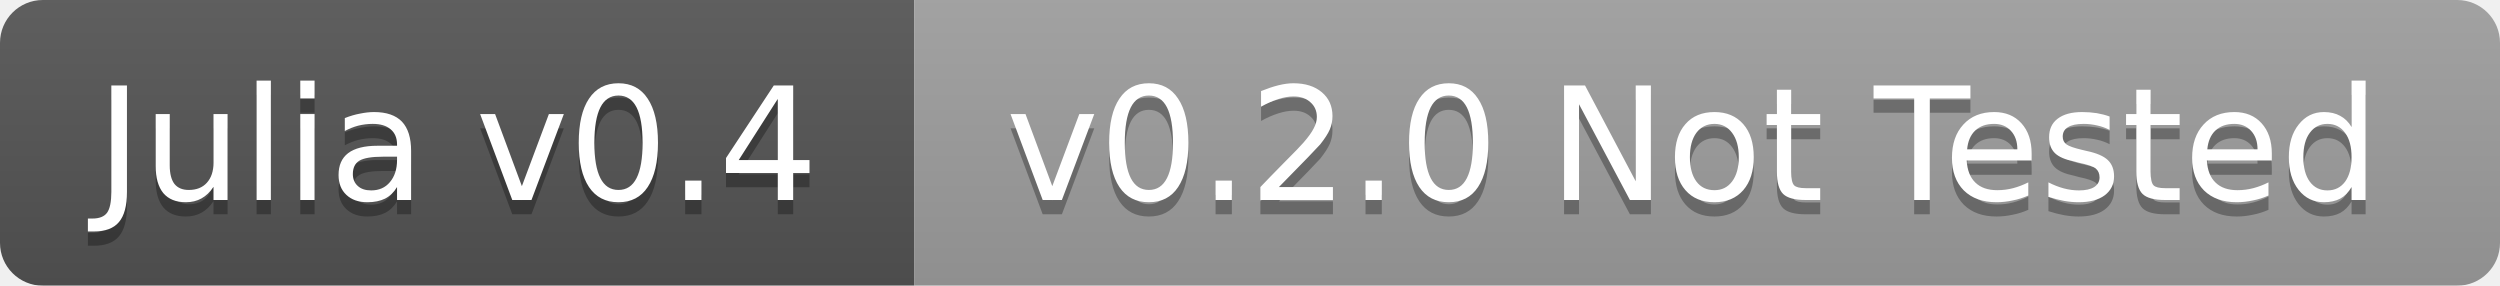
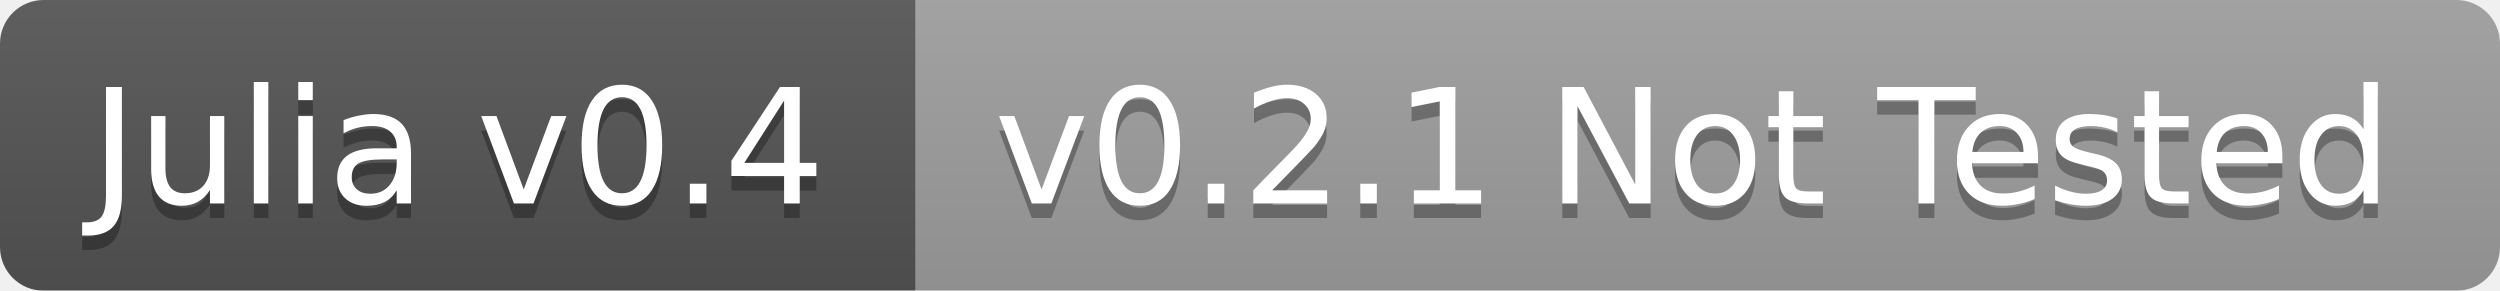
- <svg xmlns="http://www.w3.org/2000/svg" width="175" height="20">
+ <svg xmlns="http://www.w3.org/2000/svg" width="172" height="20">
  <linearGradient id="b" x2="0" y2="100%">
    <stop offset="0" stop-color="#bbb" stop-opacity=".1" />
    <stop offset="1" stop-opacity=".1" />
  </linearGradient>
  <mask id="a">
-     <rect width="175" height="20" rx="3" fill="#fff" />
+     <rect width="172" height="20" rx="3" fill="#fff" />
  </mask>
  <g mask="url(#a)">
-     <path fill="#555" d="M0 0h64v20H0z" />
-     <path fill="#9f9f9f" d="M64 0h111v20H64z" />
-     <path fill="url(#b)" d="M0 0h175v20H0z" />
+     <path fill="#555" d="M0 0h63v20H0z" />
+     <path fill="#9f9f9f" d="M63 0h109v20H63z" />
+     <path fill="url(#b)" d="M0 0h172v20H0z" />
  </g>
  <g fill="#fff" text-anchor="middle" font-family="DejaVu Sans,Verdana,Geneva,sans-serif" font-size="11">
-     <text x="32" y="15" fill="#010101" fill-opacity=".3">Julia v0.4</text>
-     <text x="32" y="14">Julia v0.4</text>
-     <text x="118.5" y="15" fill="#010101" fill-opacity=".3">v0.2.0 Not Tested</text>
-     <text x="118.5" y="14">v0.2.0 Not Tested</text>
+     <text x="31.5" y="15" fill="#010101" fill-opacity=".3">Julia v0.4</text>
+     <text x="31.5" y="14">Julia v0.4</text>
+     <text x="116.5" y="15" fill="#010101" fill-opacity=".3">v0.2.1 Not Tested</text>
+     <text x="116.5" y="14">v0.2.1 Not Tested</text>
  </g>
</svg>
